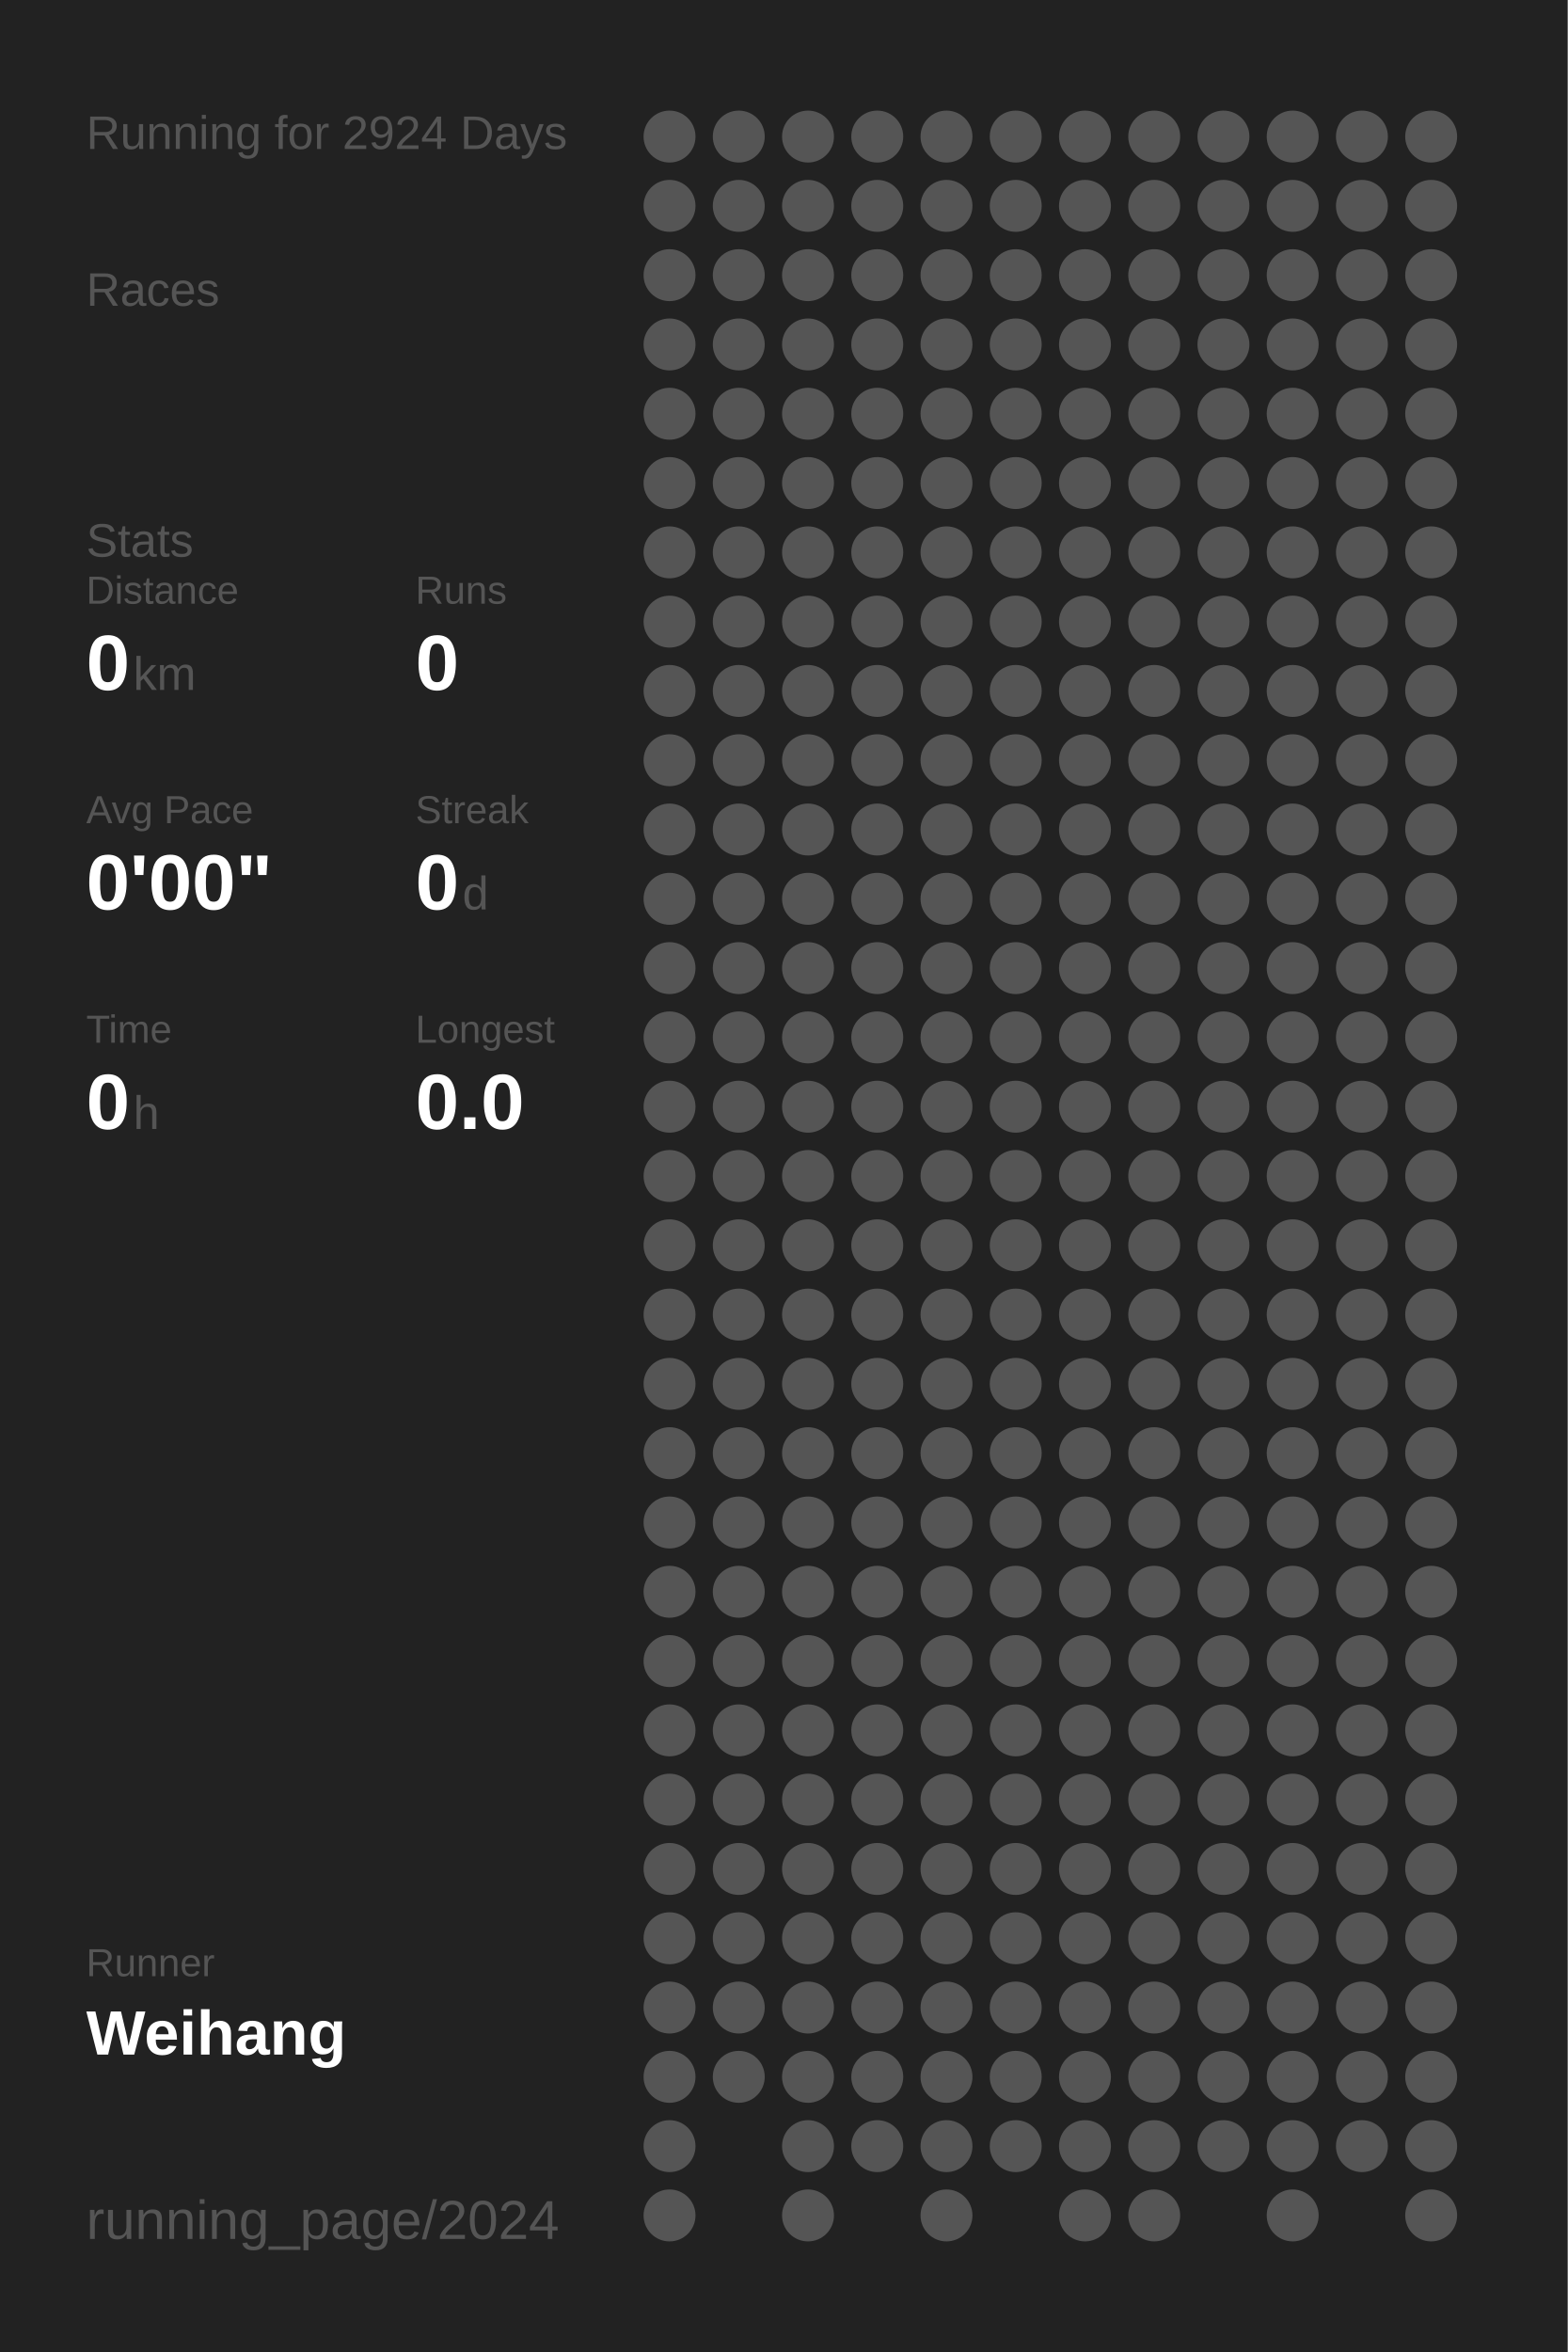
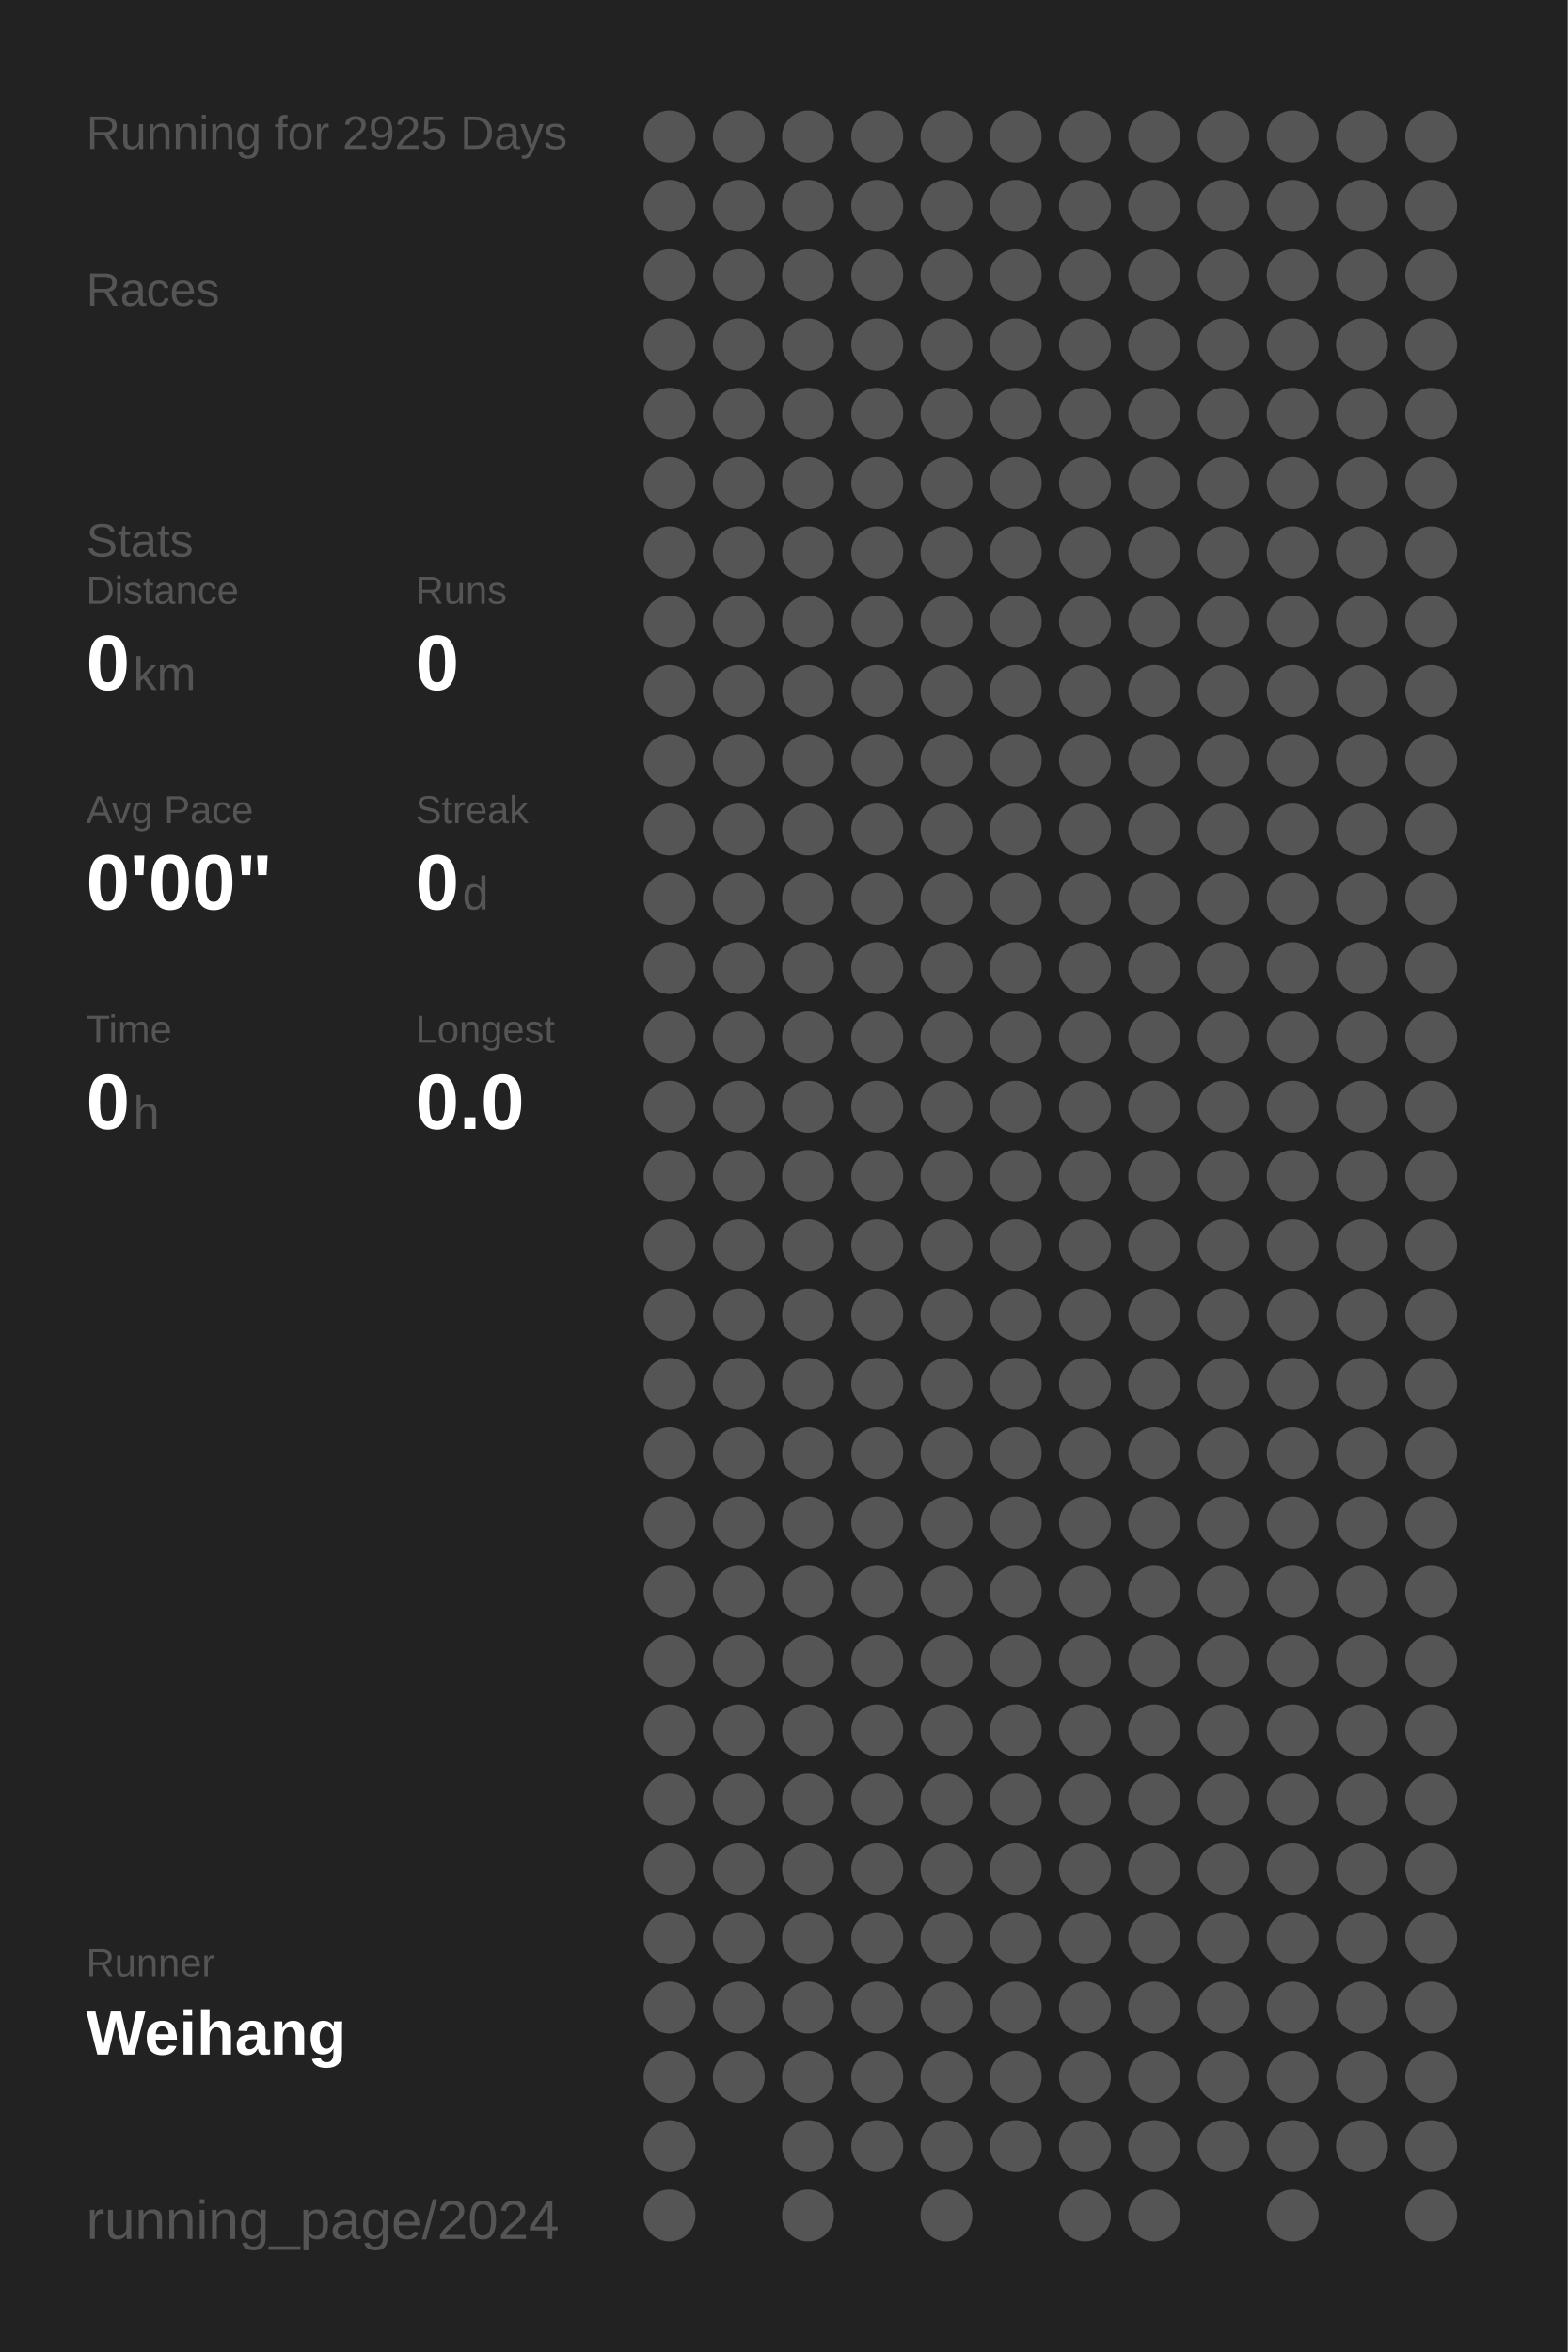
<svg xmlns="http://www.w3.org/2000/svg" baseProfile="full" height="300mm" version="1.1" viewBox="0,0,200,300" width="200mm">
  <defs />
  <rect fill="#222222" height="300" width="200" x="0" y="0" />
-   <text fill="#555555" style="font-size:6px; font-family:Arial;" x="11" y="19">Running for 2924 Days</text>
+   <text fill="#555555" style="font-size:6px; font-family:Arial;" x="11" y="19">Running for 2925 Days</text>
  <text fill="#555555" style="font-size:6px; font-family:Arial;" x="11" y="39">Races</text>
  <text fill="#555555" style="font-size:6px; font-family:Arial;" x="11" y="71">Stats</text>
  <text fill="#555555" style="font-size:5px; font-family:Arial;" x="11" y="77">Distance</text>
  <text fill="#FFFFFF" style="font-size:10px; font-family:Arial; font-weight:bold;" x="11" y="88">0</text>
  <text fill="#555555" style="font-size:6px; font-family:Arial;" x="17" y="88">km</text>
  <text fill="#555555" style="font-size:5px; font-family:Arial;" x="53" y="77">Runs</text>
  <text fill="#FFFFFF" style="font-size:10px; font-family:Arial; font-weight:bold;" x="53" y="88">0</text>
  <text fill="#555555" style="font-size:5px; font-family:Arial;" x="11" y="105">Avg Pace</text>
  <text fill="#FFFFFF" style="font-size:10px; font-family:Arial; font-weight:bold;" x="11" y="116">0'00"</text>
  <text fill="#555555" style="font-size:5px; font-family:Arial;" x="53" y="105">Streak</text>
  <text fill="#FFFFFF" style="font-size:10px; font-family:Arial; font-weight:bold;" x="53" y="116">0</text>
  <text fill="#555555" style="font-size:6px; font-family:Arial;" x="59" y="116">d</text>
  <text fill="#555555" style="font-size:5px; font-family:Arial;" x="11" y="133">Time</text>
  <text fill="#FFFFFF" style="font-size:10px; font-family:Arial; font-weight:bold;" x="11" y="144">0</text>
  <text fill="#555555" style="font-size:6px; font-family:Arial;" x="17" y="144">h</text>
  <text fill="#555555" style="font-size:5px; font-family:Arial;" x="53" y="133">Longest</text>
  <text fill="#FFFFFF" style="font-size:10px; font-family:Arial; font-weight:bold;" x="53" y="144">0.0</text>
  <text fill="#555555" style="font-size:5px; font-family:Arial;" x="11" y="252.065">Runner</text>
  <text fill="#FFFFFF" style="font-size:8px; font-family:Arial; font-weight:bold;" x="11" y="262.065">Weihang</text>
  <text fill="#555555" style="font-size:7px; font-family:Arial;" x="11" y="285.581">running_page/2024</text>
  <circle cx="85.417" cy="17.419" fill="#555555" r="3.312" />
  <circle cx="85.417" cy="26.258" fill="#555555" r="3.312" />
  <circle cx="85.417" cy="35.097" fill="#555555" r="3.312" />
  <circle cx="85.417" cy="43.935" fill="#555555" r="3.312" />
  <circle cx="85.417" cy="52.774" fill="#555555" r="3.312" />
  <circle cx="85.417" cy="61.613" fill="#555555" r="3.312" />
  <circle cx="85.417" cy="70.452" fill="#555555" r="3.312" />
  <circle cx="85.417" cy="79.29" fill="#555555" r="3.312" />
  <circle cx="85.417" cy="88.129" fill="#555555" r="3.312" />
  <circle cx="85.417" cy="96.968" fill="#555555" r="3.312" />
  <circle cx="85.417" cy="105.806" fill="#555555" r="3.312" />
  <circle cx="85.417" cy="114.645" fill="#555555" r="3.312" />
  <circle cx="85.417" cy="123.484" fill="#555555" r="3.312" />
  <circle cx="85.417" cy="132.323" fill="#555555" r="3.312" />
  <circle cx="85.417" cy="141.161" fill="#555555" r="3.312" />
  <circle cx="85.417" cy="150" fill="#555555" r="3.312" />
  <circle cx="85.417" cy="158.839" fill="#555555" r="3.312" />
  <circle cx="85.417" cy="167.677" fill="#555555" r="3.312" />
  <circle cx="85.417" cy="176.516" fill="#555555" r="3.312" />
  <circle cx="85.417" cy="185.355" fill="#555555" r="3.312" />
  <circle cx="85.417" cy="194.194" fill="#555555" r="3.312" />
  <circle cx="85.417" cy="203.032" fill="#555555" r="3.312" />
  <circle cx="85.417" cy="211.871" fill="#555555" r="3.312" />
  <circle cx="85.417" cy="220.71" fill="#555555" r="3.312" />
  <circle cx="85.417" cy="229.548" fill="#555555" r="3.312" />
  <circle cx="85.417" cy="238.387" fill="#555555" r="3.312" />
  <circle cx="85.417" cy="247.226" fill="#555555" r="3.312" />
  <circle cx="85.417" cy="256.065" fill="#555555" r="3.312" />
  <circle cx="85.417" cy="264.903" fill="#555555" r="3.312" />
  <circle cx="85.417" cy="273.742" fill="#555555" r="3.312" />
  <circle cx="85.417" cy="282.581" fill="#555555" r="3.312" />
  <circle cx="94.25" cy="17.419" fill="#555555" r="3.312" />
  <circle cx="94.25" cy="26.258" fill="#555555" r="3.312" />
  <circle cx="94.25" cy="35.097" fill="#555555" r="3.312" />
  <circle cx="94.25" cy="43.935" fill="#555555" r="3.312" />
  <circle cx="94.25" cy="52.774" fill="#555555" r="3.312" />
  <circle cx="94.25" cy="61.613" fill="#555555" r="3.312" />
  <circle cx="94.25" cy="70.452" fill="#555555" r="3.312" />
  <circle cx="94.25" cy="79.29" fill="#555555" r="3.312" />
  <circle cx="94.25" cy="88.129" fill="#555555" r="3.312" />
  <circle cx="94.25" cy="96.968" fill="#555555" r="3.312" />
  <circle cx="94.25" cy="105.806" fill="#555555" r="3.312" />
  <circle cx="94.25" cy="114.645" fill="#555555" r="3.312" />
  <circle cx="94.25" cy="123.484" fill="#555555" r="3.312" />
  <circle cx="94.25" cy="132.323" fill="#555555" r="3.312" />
  <circle cx="94.25" cy="141.161" fill="#555555" r="3.312" />
  <circle cx="94.25" cy="150" fill="#555555" r="3.312" />
  <circle cx="94.25" cy="158.839" fill="#555555" r="3.312" />
  <circle cx="94.25" cy="167.677" fill="#555555" r="3.312" />
  <circle cx="94.25" cy="176.516" fill="#555555" r="3.312" />
  <circle cx="94.25" cy="185.355" fill="#555555" r="3.312" />
  <circle cx="94.25" cy="194.194" fill="#555555" r="3.312" />
  <circle cx="94.25" cy="203.032" fill="#555555" r="3.312" />
  <circle cx="94.25" cy="211.871" fill="#555555" r="3.312" />
  <circle cx="94.25" cy="220.71" fill="#555555" r="3.312" />
  <circle cx="94.25" cy="229.548" fill="#555555" r="3.312" />
  <circle cx="94.25" cy="238.387" fill="#555555" r="3.312" />
  <circle cx="94.25" cy="247.226" fill="#555555" r="3.312" />
  <circle cx="94.25" cy="256.065" fill="#555555" r="3.312" />
  <circle cx="94.25" cy="264.903" fill="#555555" r="3.312" />
  <circle cx="103.083" cy="17.419" fill="#555555" r="3.312" />
  <circle cx="103.083" cy="26.258" fill="#555555" r="3.312" />
  <circle cx="103.083" cy="35.097" fill="#555555" r="3.312" />
  <circle cx="103.083" cy="43.935" fill="#555555" r="3.312" />
  <circle cx="103.083" cy="52.774" fill="#555555" r="3.312" />
  <circle cx="103.083" cy="61.613" fill="#555555" r="3.312" />
  <circle cx="103.083" cy="70.452" fill="#555555" r="3.312" />
  <circle cx="103.083" cy="79.29" fill="#555555" r="3.312" />
  <circle cx="103.083" cy="88.129" fill="#555555" r="3.312" />
  <circle cx="103.083" cy="96.968" fill="#555555" r="3.312" />
  <circle cx="103.083" cy="105.806" fill="#555555" r="3.312" />
  <circle cx="103.083" cy="114.645" fill="#555555" r="3.312" />
  <circle cx="103.083" cy="123.484" fill="#555555" r="3.312" />
  <circle cx="103.083" cy="132.323" fill="#555555" r="3.312" />
  <circle cx="103.083" cy="141.161" fill="#555555" r="3.312" />
  <circle cx="103.083" cy="150" fill="#555555" r="3.312" />
  <circle cx="103.083" cy="158.839" fill="#555555" r="3.312" />
  <circle cx="103.083" cy="167.677" fill="#555555" r="3.312" />
  <circle cx="103.083" cy="176.516" fill="#555555" r="3.312" />
  <circle cx="103.083" cy="185.355" fill="#555555" r="3.312" />
  <circle cx="103.083" cy="194.194" fill="#555555" r="3.312" />
  <circle cx="103.083" cy="203.032" fill="#555555" r="3.312" />
  <circle cx="103.083" cy="211.871" fill="#555555" r="3.312" />
  <circle cx="103.083" cy="220.71" fill="#555555" r="3.312" />
  <circle cx="103.083" cy="229.548" fill="#555555" r="3.312" />
  <circle cx="103.083" cy="238.387" fill="#555555" r="3.312" />
  <circle cx="103.083" cy="247.226" fill="#555555" r="3.312" />
  <circle cx="103.083" cy="256.065" fill="#555555" r="3.312" />
  <circle cx="103.083" cy="264.903" fill="#555555" r="3.312" />
  <circle cx="103.083" cy="273.742" fill="#555555" r="3.312" />
  <circle cx="103.083" cy="282.581" fill="#555555" r="3.312" />
  <circle cx="111.917" cy="17.419" fill="#555555" r="3.312" />
  <circle cx="111.917" cy="26.258" fill="#555555" r="3.312" />
  <circle cx="111.917" cy="35.097" fill="#555555" r="3.312" />
  <circle cx="111.917" cy="43.935" fill="#555555" r="3.312" />
  <circle cx="111.917" cy="52.774" fill="#555555" r="3.312" />
  <circle cx="111.917" cy="61.613" fill="#555555" r="3.312" />
  <circle cx="111.917" cy="70.452" fill="#555555" r="3.312" />
  <circle cx="111.917" cy="79.29" fill="#555555" r="3.312" />
  <circle cx="111.917" cy="88.129" fill="#555555" r="3.312" />
  <circle cx="111.917" cy="96.968" fill="#555555" r="3.312" />
  <circle cx="111.917" cy="105.806" fill="#555555" r="3.312" />
  <circle cx="111.917" cy="114.645" fill="#555555" r="3.312" />
  <circle cx="111.917" cy="123.484" fill="#555555" r="3.312" />
  <circle cx="111.917" cy="132.323" fill="#555555" r="3.312" />
  <circle cx="111.917" cy="141.161" fill="#555555" r="3.312" />
  <circle cx="111.917" cy="150" fill="#555555" r="3.312" />
  <circle cx="111.917" cy="158.839" fill="#555555" r="3.312" />
  <circle cx="111.917" cy="167.677" fill="#555555" r="3.312" />
  <circle cx="111.917" cy="176.516" fill="#555555" r="3.312" />
  <circle cx="111.917" cy="185.355" fill="#555555" r="3.312" />
  <circle cx="111.917" cy="194.194" fill="#555555" r="3.312" />
  <circle cx="111.917" cy="203.032" fill="#555555" r="3.312" />
  <circle cx="111.917" cy="211.871" fill="#555555" r="3.312" />
  <circle cx="111.917" cy="220.71" fill="#555555" r="3.312" />
  <circle cx="111.917" cy="229.548" fill="#555555" r="3.312" />
  <circle cx="111.917" cy="238.387" fill="#555555" r="3.312" />
  <circle cx="111.917" cy="247.226" fill="#555555" r="3.312" />
  <circle cx="111.917" cy="256.065" fill="#555555" r="3.312" />
  <circle cx="111.917" cy="264.903" fill="#555555" r="3.312" />
  <circle cx="111.917" cy="273.742" fill="#555555" r="3.312" />
  <circle cx="120.75" cy="17.419" fill="#555555" r="3.312" />
  <circle cx="120.75" cy="26.258" fill="#555555" r="3.312" />
  <circle cx="120.75" cy="35.097" fill="#555555" r="3.312" />
  <circle cx="120.75" cy="43.935" fill="#555555" r="3.312" />
  <circle cx="120.75" cy="52.774" fill="#555555" r="3.312" />
  <circle cx="120.75" cy="61.613" fill="#555555" r="3.312" />
  <circle cx="120.75" cy="70.452" fill="#555555" r="3.312" />
  <circle cx="120.75" cy="79.29" fill="#555555" r="3.312" />
  <circle cx="120.75" cy="88.129" fill="#555555" r="3.312" />
  <circle cx="120.75" cy="96.968" fill="#555555" r="3.312" />
  <circle cx="120.75" cy="105.806" fill="#555555" r="3.312" />
  <circle cx="120.75" cy="114.645" fill="#555555" r="3.312" />
  <circle cx="120.75" cy="123.484" fill="#555555" r="3.312" />
  <circle cx="120.75" cy="132.323" fill="#555555" r="3.312" />
  <circle cx="120.75" cy="141.161" fill="#555555" r="3.312" />
  <circle cx="120.75" cy="150" fill="#555555" r="3.312" />
  <circle cx="120.75" cy="158.839" fill="#555555" r="3.312" />
  <circle cx="120.75" cy="167.677" fill="#555555" r="3.312" />
  <circle cx="120.75" cy="176.516" fill="#555555" r="3.312" />
  <circle cx="120.75" cy="185.355" fill="#555555" r="3.312" />
  <circle cx="120.75" cy="194.194" fill="#555555" r="3.312" />
  <circle cx="120.75" cy="203.032" fill="#555555" r="3.312" />
  <circle cx="120.75" cy="211.871" fill="#555555" r="3.312" />
  <circle cx="120.75" cy="220.71" fill="#555555" r="3.312" />
  <circle cx="120.75" cy="229.548" fill="#555555" r="3.312" />
  <circle cx="120.75" cy="238.387" fill="#555555" r="3.312" />
  <circle cx="120.75" cy="247.226" fill="#555555" r="3.312" />
  <circle cx="120.75" cy="256.065" fill="#555555" r="3.312" />
  <circle cx="120.75" cy="264.903" fill="#555555" r="3.312" />
  <circle cx="120.75" cy="273.742" fill="#555555" r="3.312" />
  <circle cx="120.75" cy="282.581" fill="#555555" r="3.312" />
  <circle cx="129.583" cy="17.419" fill="#555555" r="3.312" />
  <circle cx="129.583" cy="26.258" fill="#555555" r="3.312" />
  <circle cx="129.583" cy="35.097" fill="#555555" r="3.312" />
  <circle cx="129.583" cy="43.935" fill="#555555" r="3.312" />
  <circle cx="129.583" cy="52.774" fill="#555555" r="3.312" />
  <circle cx="129.583" cy="61.613" fill="#555555" r="3.312" />
  <circle cx="129.583" cy="70.452" fill="#555555" r="3.312" />
  <circle cx="129.583" cy="79.29" fill="#555555" r="3.312" />
  <circle cx="129.583" cy="88.129" fill="#555555" r="3.312" />
  <circle cx="129.583" cy="96.968" fill="#555555" r="3.312" />
  <circle cx="129.583" cy="105.806" fill="#555555" r="3.312" />
  <circle cx="129.583" cy="114.645" fill="#555555" r="3.312" />
  <circle cx="129.583" cy="123.484" fill="#555555" r="3.312" />
  <circle cx="129.583" cy="132.323" fill="#555555" r="3.312" />
  <circle cx="129.583" cy="141.161" fill="#555555" r="3.312" />
  <circle cx="129.583" cy="150" fill="#555555" r="3.312" />
  <circle cx="129.583" cy="158.839" fill="#555555" r="3.312" />
  <circle cx="129.583" cy="167.677" fill="#555555" r="3.312" />
  <circle cx="129.583" cy="176.516" fill="#555555" r="3.312" />
  <circle cx="129.583" cy="185.355" fill="#555555" r="3.312" />
  <circle cx="129.583" cy="194.194" fill="#555555" r="3.312" />
  <circle cx="129.583" cy="203.032" fill="#555555" r="3.312" />
  <circle cx="129.583" cy="211.871" fill="#555555" r="3.312" />
  <circle cx="129.583" cy="220.71" fill="#555555" r="3.312" />
  <circle cx="129.583" cy="229.548" fill="#555555" r="3.312" />
  <circle cx="129.583" cy="238.387" fill="#555555" r="3.312" />
  <circle cx="129.583" cy="247.226" fill="#555555" r="3.312" />
  <circle cx="129.583" cy="256.065" fill="#555555" r="3.312" />
  <circle cx="129.583" cy="264.903" fill="#555555" r="3.312" />
  <circle cx="129.583" cy="273.742" fill="#555555" r="3.312" />
  <circle cx="138.417" cy="17.419" fill="#555555" r="3.312" />
  <circle cx="138.417" cy="26.258" fill="#555555" r="3.312" />
  <circle cx="138.417" cy="35.097" fill="#555555" r="3.312" />
  <circle cx="138.417" cy="43.935" fill="#555555" r="3.312" />
  <circle cx="138.417" cy="52.774" fill="#555555" r="3.312" />
  <circle cx="138.417" cy="61.613" fill="#555555" r="3.312" />
  <circle cx="138.417" cy="70.452" fill="#555555" r="3.312" />
  <circle cx="138.417" cy="79.29" fill="#555555" r="3.312" />
  <circle cx="138.417" cy="88.129" fill="#555555" r="3.312" />
  <circle cx="138.417" cy="96.968" fill="#555555" r="3.312" />
  <circle cx="138.417" cy="105.806" fill="#555555" r="3.312" />
  <circle cx="138.417" cy="114.645" fill="#555555" r="3.312" />
  <circle cx="138.417" cy="123.484" fill="#555555" r="3.312" />
  <circle cx="138.417" cy="132.323" fill="#555555" r="3.312" />
  <circle cx="138.417" cy="141.161" fill="#555555" r="3.312" />
  <circle cx="138.417" cy="150" fill="#555555" r="3.312" />
  <circle cx="138.417" cy="158.839" fill="#555555" r="3.312" />
  <circle cx="138.417" cy="167.677" fill="#555555" r="3.312" />
  <circle cx="138.417" cy="176.516" fill="#555555" r="3.312" />
  <circle cx="138.417" cy="185.355" fill="#555555" r="3.312" />
  <circle cx="138.417" cy="194.194" fill="#555555" r="3.312" />
  <circle cx="138.417" cy="203.032" fill="#555555" r="3.312" />
  <circle cx="138.417" cy="211.871" fill="#555555" r="3.312" />
  <circle cx="138.417" cy="220.71" fill="#555555" r="3.312" />
  <circle cx="138.417" cy="229.548" fill="#555555" r="3.312" />
  <circle cx="138.417" cy="238.387" fill="#555555" r="3.312" />
  <circle cx="138.417" cy="247.226" fill="#555555" r="3.312" />
  <circle cx="138.417" cy="256.065" fill="#555555" r="3.312" />
  <circle cx="138.417" cy="264.903" fill="#555555" r="3.312" />
  <circle cx="138.417" cy="273.742" fill="#555555" r="3.312" />
  <circle cx="138.417" cy="282.581" fill="#555555" r="3.312" />
  <circle cx="147.25" cy="17.419" fill="#555555" r="3.312" />
  <circle cx="147.25" cy="26.258" fill="#555555" r="3.312" />
  <circle cx="147.25" cy="35.097" fill="#555555" r="3.312" />
  <circle cx="147.25" cy="43.935" fill="#555555" r="3.312" />
  <circle cx="147.25" cy="52.774" fill="#555555" r="3.312" />
  <circle cx="147.25" cy="61.613" fill="#555555" r="3.312" />
  <circle cx="147.25" cy="70.452" fill="#555555" r="3.312" />
  <circle cx="147.25" cy="79.29" fill="#555555" r="3.312" />
  <circle cx="147.25" cy="88.129" fill="#555555" r="3.312" />
  <circle cx="147.25" cy="96.968" fill="#555555" r="3.312" />
  <circle cx="147.25" cy="105.806" fill="#555555" r="3.312" />
  <circle cx="147.25" cy="114.645" fill="#555555" r="3.312" />
  <circle cx="147.25" cy="123.484" fill="#555555" r="3.312" />
  <circle cx="147.25" cy="132.323" fill="#555555" r="3.312" />
  <circle cx="147.25" cy="141.161" fill="#555555" r="3.312" />
  <circle cx="147.25" cy="150" fill="#555555" r="3.312" />
  <circle cx="147.25" cy="158.839" fill="#555555" r="3.312" />
  <circle cx="147.25" cy="167.677" fill="#555555" r="3.312" />
  <circle cx="147.25" cy="176.516" fill="#555555" r="3.312" />
  <circle cx="147.25" cy="185.355" fill="#555555" r="3.312" />
  <circle cx="147.25" cy="194.194" fill="#555555" r="3.312" />
  <circle cx="147.25" cy="203.032" fill="#555555" r="3.312" />
  <circle cx="147.25" cy="211.871" fill="#555555" r="3.312" />
  <circle cx="147.25" cy="220.71" fill="#555555" r="3.312" />
  <circle cx="147.25" cy="229.548" fill="#555555" r="3.312" />
  <circle cx="147.25" cy="238.387" fill="#555555" r="3.312" />
  <circle cx="147.25" cy="247.226" fill="#555555" r="3.312" />
  <circle cx="147.25" cy="256.065" fill="#555555" r="3.312" />
  <circle cx="147.25" cy="264.903" fill="#555555" r="3.312" />
  <circle cx="147.25" cy="273.742" fill="#555555" r="3.312" />
  <circle cx="147.25" cy="282.581" fill="#555555" r="3.312" />
  <circle cx="156.083" cy="17.419" fill="#555555" r="3.312" />
  <circle cx="156.083" cy="26.258" fill="#555555" r="3.312" />
  <circle cx="156.083" cy="35.097" fill="#555555" r="3.312" />
  <circle cx="156.083" cy="43.935" fill="#555555" r="3.312" />
  <circle cx="156.083" cy="52.774" fill="#555555" r="3.312" />
  <circle cx="156.083" cy="61.613" fill="#555555" r="3.312" />
  <circle cx="156.083" cy="70.452" fill="#555555" r="3.312" />
  <circle cx="156.083" cy="79.29" fill="#555555" r="3.312" />
  <circle cx="156.083" cy="88.129" fill="#555555" r="3.312" />
  <circle cx="156.083" cy="96.968" fill="#555555" r="3.312" />
  <circle cx="156.083" cy="105.806" fill="#555555" r="3.312" />
  <circle cx="156.083" cy="114.645" fill="#555555" r="3.312" />
  <circle cx="156.083" cy="123.484" fill="#555555" r="3.312" />
  <circle cx="156.083" cy="132.323" fill="#555555" r="3.312" />
  <circle cx="156.083" cy="141.161" fill="#555555" r="3.312" />
  <circle cx="156.083" cy="150" fill="#555555" r="3.312" />
  <circle cx="156.083" cy="158.839" fill="#555555" r="3.312" />
  <circle cx="156.083" cy="167.677" fill="#555555" r="3.312" />
  <circle cx="156.083" cy="176.516" fill="#555555" r="3.312" />
  <circle cx="156.083" cy="185.355" fill="#555555" r="3.312" />
  <circle cx="156.083" cy="194.194" fill="#555555" r="3.312" />
  <circle cx="156.083" cy="203.032" fill="#555555" r="3.312" />
  <circle cx="156.083" cy="211.871" fill="#555555" r="3.312" />
  <circle cx="156.083" cy="220.71" fill="#555555" r="3.312" />
  <circle cx="156.083" cy="229.548" fill="#555555" r="3.312" />
  <circle cx="156.083" cy="238.387" fill="#555555" r="3.312" />
  <circle cx="156.083" cy="247.226" fill="#555555" r="3.312" />
  <circle cx="156.083" cy="256.065" fill="#555555" r="3.312" />
  <circle cx="156.083" cy="264.903" fill="#555555" r="3.312" />
  <circle cx="156.083" cy="273.742" fill="#555555" r="3.312" />
  <circle cx="164.917" cy="17.419" fill="#555555" r="3.312" />
  <circle cx="164.917" cy="26.258" fill="#555555" r="3.312" />
  <circle cx="164.917" cy="35.097" fill="#555555" r="3.312" />
  <circle cx="164.917" cy="43.935" fill="#555555" r="3.312" />
  <circle cx="164.917" cy="52.774" fill="#555555" r="3.312" />
  <circle cx="164.917" cy="61.613" fill="#555555" r="3.312" />
  <circle cx="164.917" cy="70.452" fill="#555555" r="3.312" />
  <circle cx="164.917" cy="79.29" fill="#555555" r="3.312" />
  <circle cx="164.917" cy="88.129" fill="#555555" r="3.312" />
  <circle cx="164.917" cy="96.968" fill="#555555" r="3.312" />
  <circle cx="164.917" cy="105.806" fill="#555555" r="3.312" />
  <circle cx="164.917" cy="114.645" fill="#555555" r="3.312" />
  <circle cx="164.917" cy="123.484" fill="#555555" r="3.312" />
  <circle cx="164.917" cy="132.323" fill="#555555" r="3.312" />
  <circle cx="164.917" cy="141.161" fill="#555555" r="3.312" />
  <circle cx="164.917" cy="150" fill="#555555" r="3.312" />
  <circle cx="164.917" cy="158.839" fill="#555555" r="3.312" />
  <circle cx="164.917" cy="167.677" fill="#555555" r="3.312" />
  <circle cx="164.917" cy="176.516" fill="#555555" r="3.312" />
  <circle cx="164.917" cy="185.355" fill="#555555" r="3.312" />
  <circle cx="164.917" cy="194.194" fill="#555555" r="3.312" />
  <circle cx="164.917" cy="203.032" fill="#555555" r="3.312" />
  <circle cx="164.917" cy="211.871" fill="#555555" r="3.312" />
  <circle cx="164.917" cy="220.71" fill="#555555" r="3.312" />
  <circle cx="164.917" cy="229.548" fill="#555555" r="3.312" />
  <circle cx="164.917" cy="238.387" fill="#555555" r="3.312" />
  <circle cx="164.917" cy="247.226" fill="#555555" r="3.312" />
  <circle cx="164.917" cy="256.065" fill="#555555" r="3.312" />
  <circle cx="164.917" cy="264.903" fill="#555555" r="3.312" />
  <circle cx="164.917" cy="273.742" fill="#555555" r="3.312" />
  <circle cx="164.917" cy="282.581" fill="#555555" r="3.312" />
  <circle cx="173.75" cy="17.419" fill="#555555" r="3.312" />
  <circle cx="173.75" cy="26.258" fill="#555555" r="3.312" />
  <circle cx="173.75" cy="35.097" fill="#555555" r="3.312" />
  <circle cx="173.75" cy="43.935" fill="#555555" r="3.312" />
  <circle cx="173.75" cy="52.774" fill="#555555" r="3.312" />
  <circle cx="173.75" cy="61.613" fill="#555555" r="3.312" />
  <circle cx="173.75" cy="70.452" fill="#555555" r="3.312" />
  <circle cx="173.75" cy="79.29" fill="#555555" r="3.312" />
  <circle cx="173.75" cy="88.129" fill="#555555" r="3.312" />
  <circle cx="173.75" cy="96.968" fill="#555555" r="3.312" />
  <circle cx="173.75" cy="105.806" fill="#555555" r="3.312" />
  <circle cx="173.75" cy="114.645" fill="#555555" r="3.312" />
  <circle cx="173.75" cy="123.484" fill="#555555" r="3.312" />
  <circle cx="173.75" cy="132.323" fill="#555555" r="3.312" />
  <circle cx="173.75" cy="141.161" fill="#555555" r="3.312" />
  <circle cx="173.75" cy="150" fill="#555555" r="3.312" />
  <circle cx="173.75" cy="158.839" fill="#555555" r="3.312" />
  <circle cx="173.75" cy="167.677" fill="#555555" r="3.312" />
  <circle cx="173.75" cy="176.516" fill="#555555" r="3.312" />
  <circle cx="173.75" cy="185.355" fill="#555555" r="3.312" />
  <circle cx="173.75" cy="194.194" fill="#555555" r="3.312" />
  <circle cx="173.75" cy="203.032" fill="#555555" r="3.312" />
  <circle cx="173.75" cy="211.871" fill="#555555" r="3.312" />
  <circle cx="173.75" cy="220.71" fill="#555555" r="3.312" />
  <circle cx="173.75" cy="229.548" fill="#555555" r="3.312" />
  <circle cx="173.75" cy="238.387" fill="#555555" r="3.312" />
  <circle cx="173.75" cy="247.226" fill="#555555" r="3.312" />
  <circle cx="173.75" cy="256.065" fill="#555555" r="3.312" />
  <circle cx="173.75" cy="264.903" fill="#555555" r="3.312" />
  <circle cx="173.75" cy="273.742" fill="#555555" r="3.312" />
  <circle cx="182.583" cy="17.419" fill="#555555" r="3.312" />
  <circle cx="182.583" cy="26.258" fill="#555555" r="3.312" />
  <circle cx="182.583" cy="35.097" fill="#555555" r="3.312" />
  <circle cx="182.583" cy="43.935" fill="#555555" r="3.312" />
  <circle cx="182.583" cy="52.774" fill="#555555" r="3.312" />
  <circle cx="182.583" cy="61.613" fill="#555555" r="3.312" />
  <circle cx="182.583" cy="70.452" fill="#555555" r="3.312" />
  <circle cx="182.583" cy="79.29" fill="#555555" r="3.312" />
  <circle cx="182.583" cy="88.129" fill="#555555" r="3.312" />
  <circle cx="182.583" cy="96.968" fill="#555555" r="3.312" />
  <circle cx="182.583" cy="105.806" fill="#555555" r="3.312" />
  <circle cx="182.583" cy="114.645" fill="#555555" r="3.312" />
  <circle cx="182.583" cy="123.484" fill="#555555" r="3.312" />
  <circle cx="182.583" cy="132.323" fill="#555555" r="3.312" />
  <circle cx="182.583" cy="141.161" fill="#555555" r="3.312" />
  <circle cx="182.583" cy="150" fill="#555555" r="3.312" />
  <circle cx="182.583" cy="158.839" fill="#555555" r="3.312" />
  <circle cx="182.583" cy="167.677" fill="#555555" r="3.312" />
  <circle cx="182.583" cy="176.516" fill="#555555" r="3.312" />
  <circle cx="182.583" cy="185.355" fill="#555555" r="3.312" />
  <circle cx="182.583" cy="194.194" fill="#555555" r="3.312" />
  <circle cx="182.583" cy="203.032" fill="#555555" r="3.312" />
  <circle cx="182.583" cy="211.871" fill="#555555" r="3.312" />
  <circle cx="182.583" cy="220.71" fill="#555555" r="3.312" />
  <circle cx="182.583" cy="229.548" fill="#555555" r="3.312" />
  <circle cx="182.583" cy="238.387" fill="#555555" r="3.312" />
  <circle cx="182.583" cy="247.226" fill="#555555" r="3.312" />
  <circle cx="182.583" cy="256.065" fill="#555555" r="3.312" />
  <circle cx="182.583" cy="264.903" fill="#555555" r="3.312" />
  <circle cx="182.583" cy="273.742" fill="#555555" r="3.312" />
  <circle cx="182.583" cy="282.581" fill="#555555" r="3.312" />
</svg>
